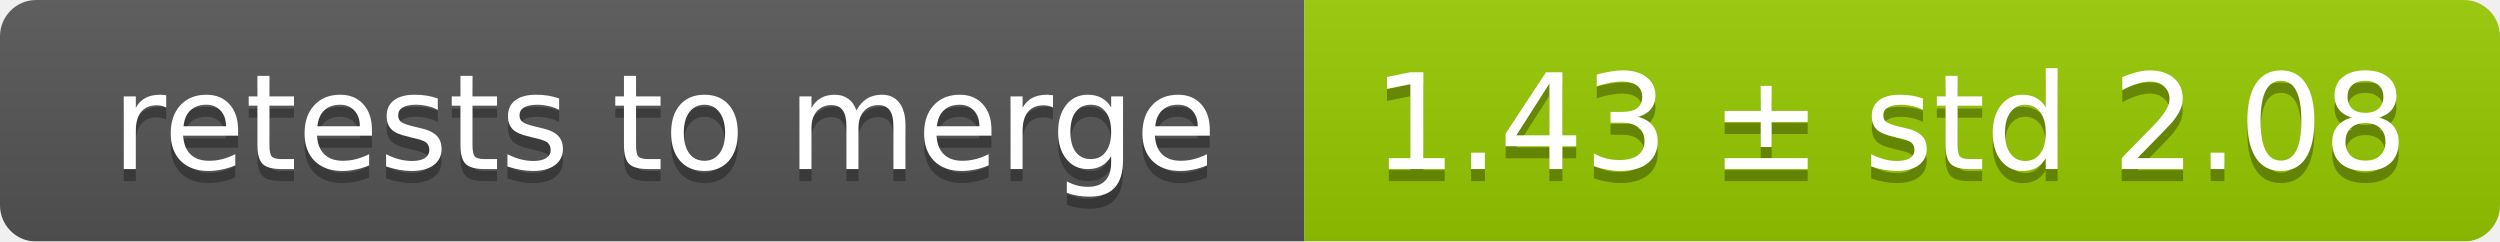
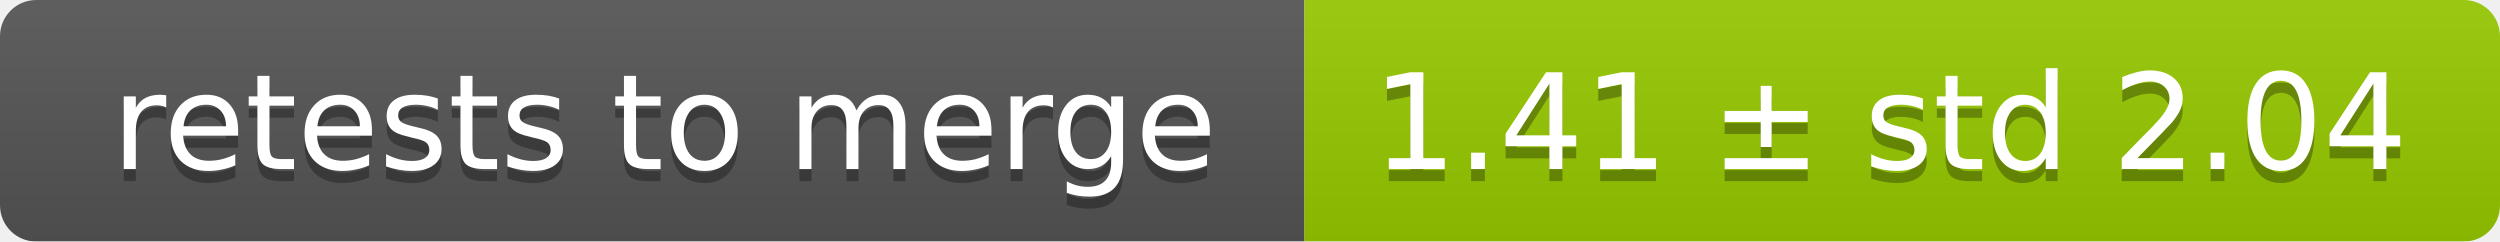
<svg xmlns="http://www.w3.org/2000/svg" width="207" height="20">
  <linearGradient id="smooth" x2="0" y2="100%">
    <stop offset="0" stop-color="#bbb" stop-opacity=".1" />
    <stop offset="1" stop-opacity=".1" />
  </linearGradient>
  <mask id="round">
    <rect width="207" height="20" rx="3" fill="#fff" />
  </mask>
  <g mask="url(#round)">
    <rect width="108" height="20" fill="#555" />
    <rect x="108" width="99" height="20" fill="#97ca00" />
    <rect width="207" height="20" fill="url(#smooth)" />
  </g>
  <g fill="#fff" text-anchor="middle" font-family="DejaVu Sans,Verdana,Geneva,sans-serif" font-size="11">
    <text x="55" y="15" fill="#010101" fill-opacity=".3">retests to merge</text>
    <text x="55" y="14">retests to merge</text>
-     <text x="156.5" y="15" fill="#010101" fill-opacity=".3">1.43 ± std 2.08</text>
-     <text x="156.5" y="14">1.43 ± std 2.08</text>
+     <text x="156.5" y="15" fill="#010101" fill-opacity=".3">1.41 ± std 2.04</text>
+     <text x="156.5" y="14">1.41 ± std 2.04</text>
  </g>
</svg>
